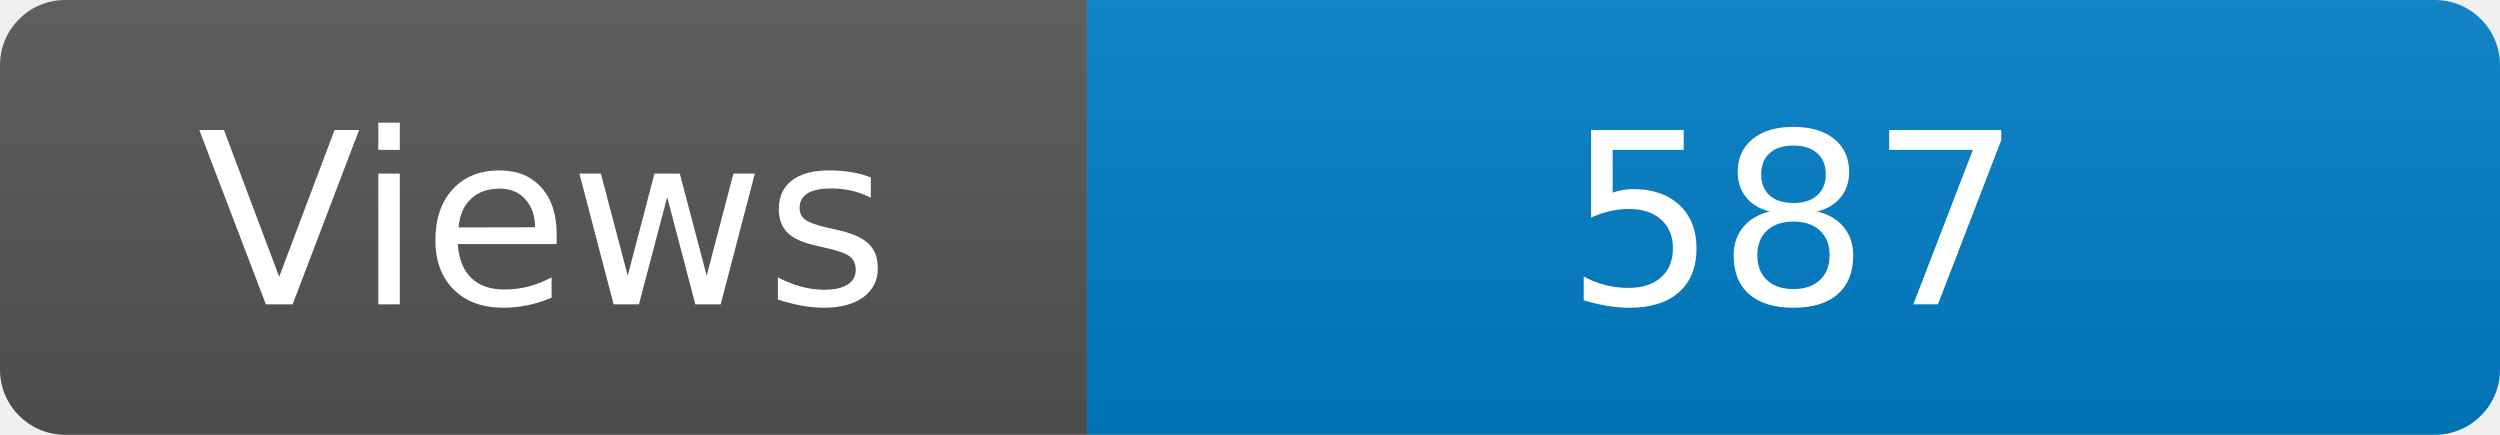
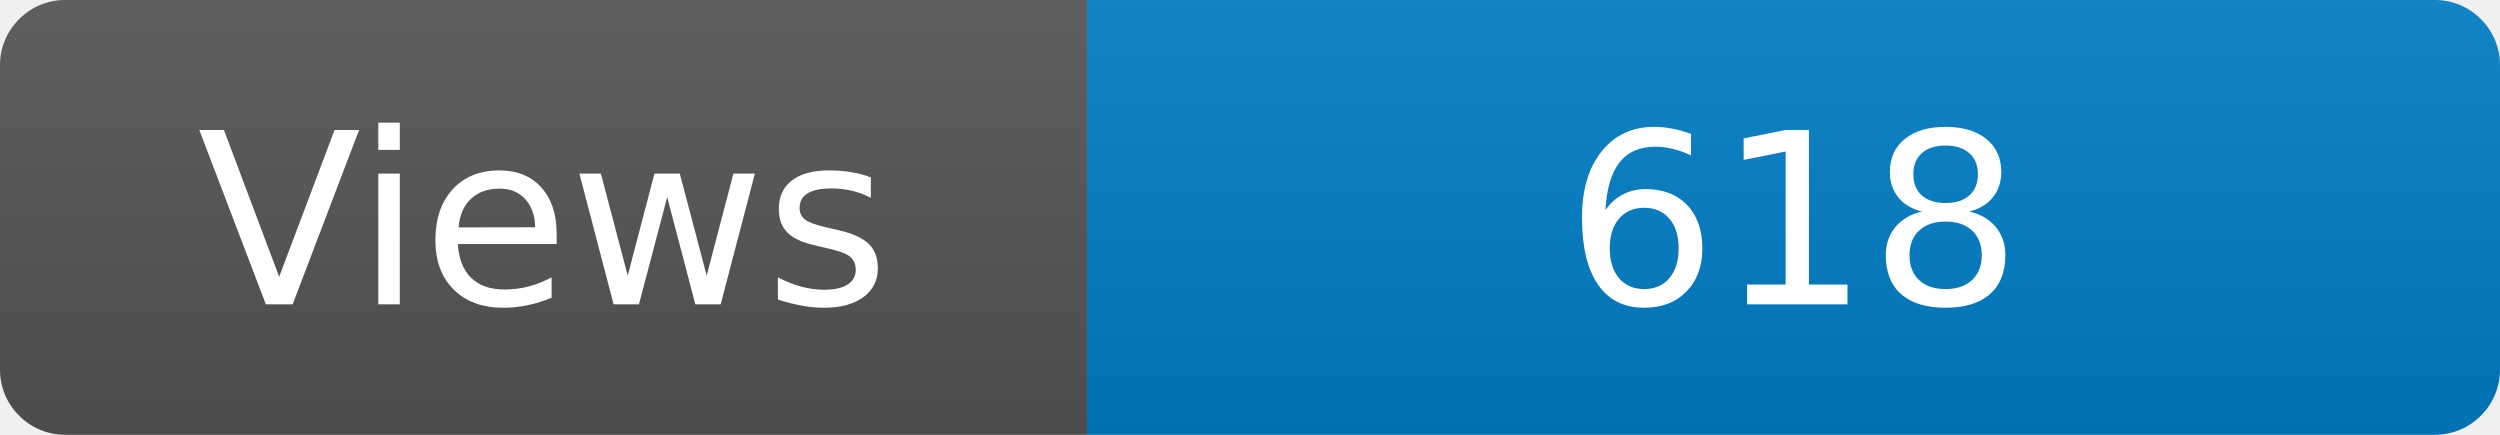
<svg xmlns="http://www.w3.org/2000/svg" width="115" height="20" role="img" aria-label="Maintained?: yes">
  <linearGradient id="s" x2="0" y2="100%">
    <stop offset="0" stop-color="#bbb" stop-opacity=".1" />
    <stop offset="1" stop-opacity=".1" />
  </linearGradient>
  <clipPath id="r">
    <rect width="115" height="20" rx="3" fill="#fff" />
  </clipPath>
  <g clip-path="url(#r)">
    <rect width="50" height="20" fill="#555" />
    <rect x="50" width="160" height="20" fill="#007ec6" />
    <rect width="115" height="20" fill="url(#s)" />
  </g>
  <g fill="#fff" text-anchor="middle" font-family="Verdana,Geneva,DejaVu Sans,sans-serif" font-size="110">
    <text x="250" y="140" transform="scale(.1)" fill="#fff">Views</text>
-     <text x="825" y="140" transform="scale(.1)" fill="#fff">587</text>
+     <text x="825" y="140" transform="scale(.1)" fill="#fff">618</text>
  </g>
</svg>
